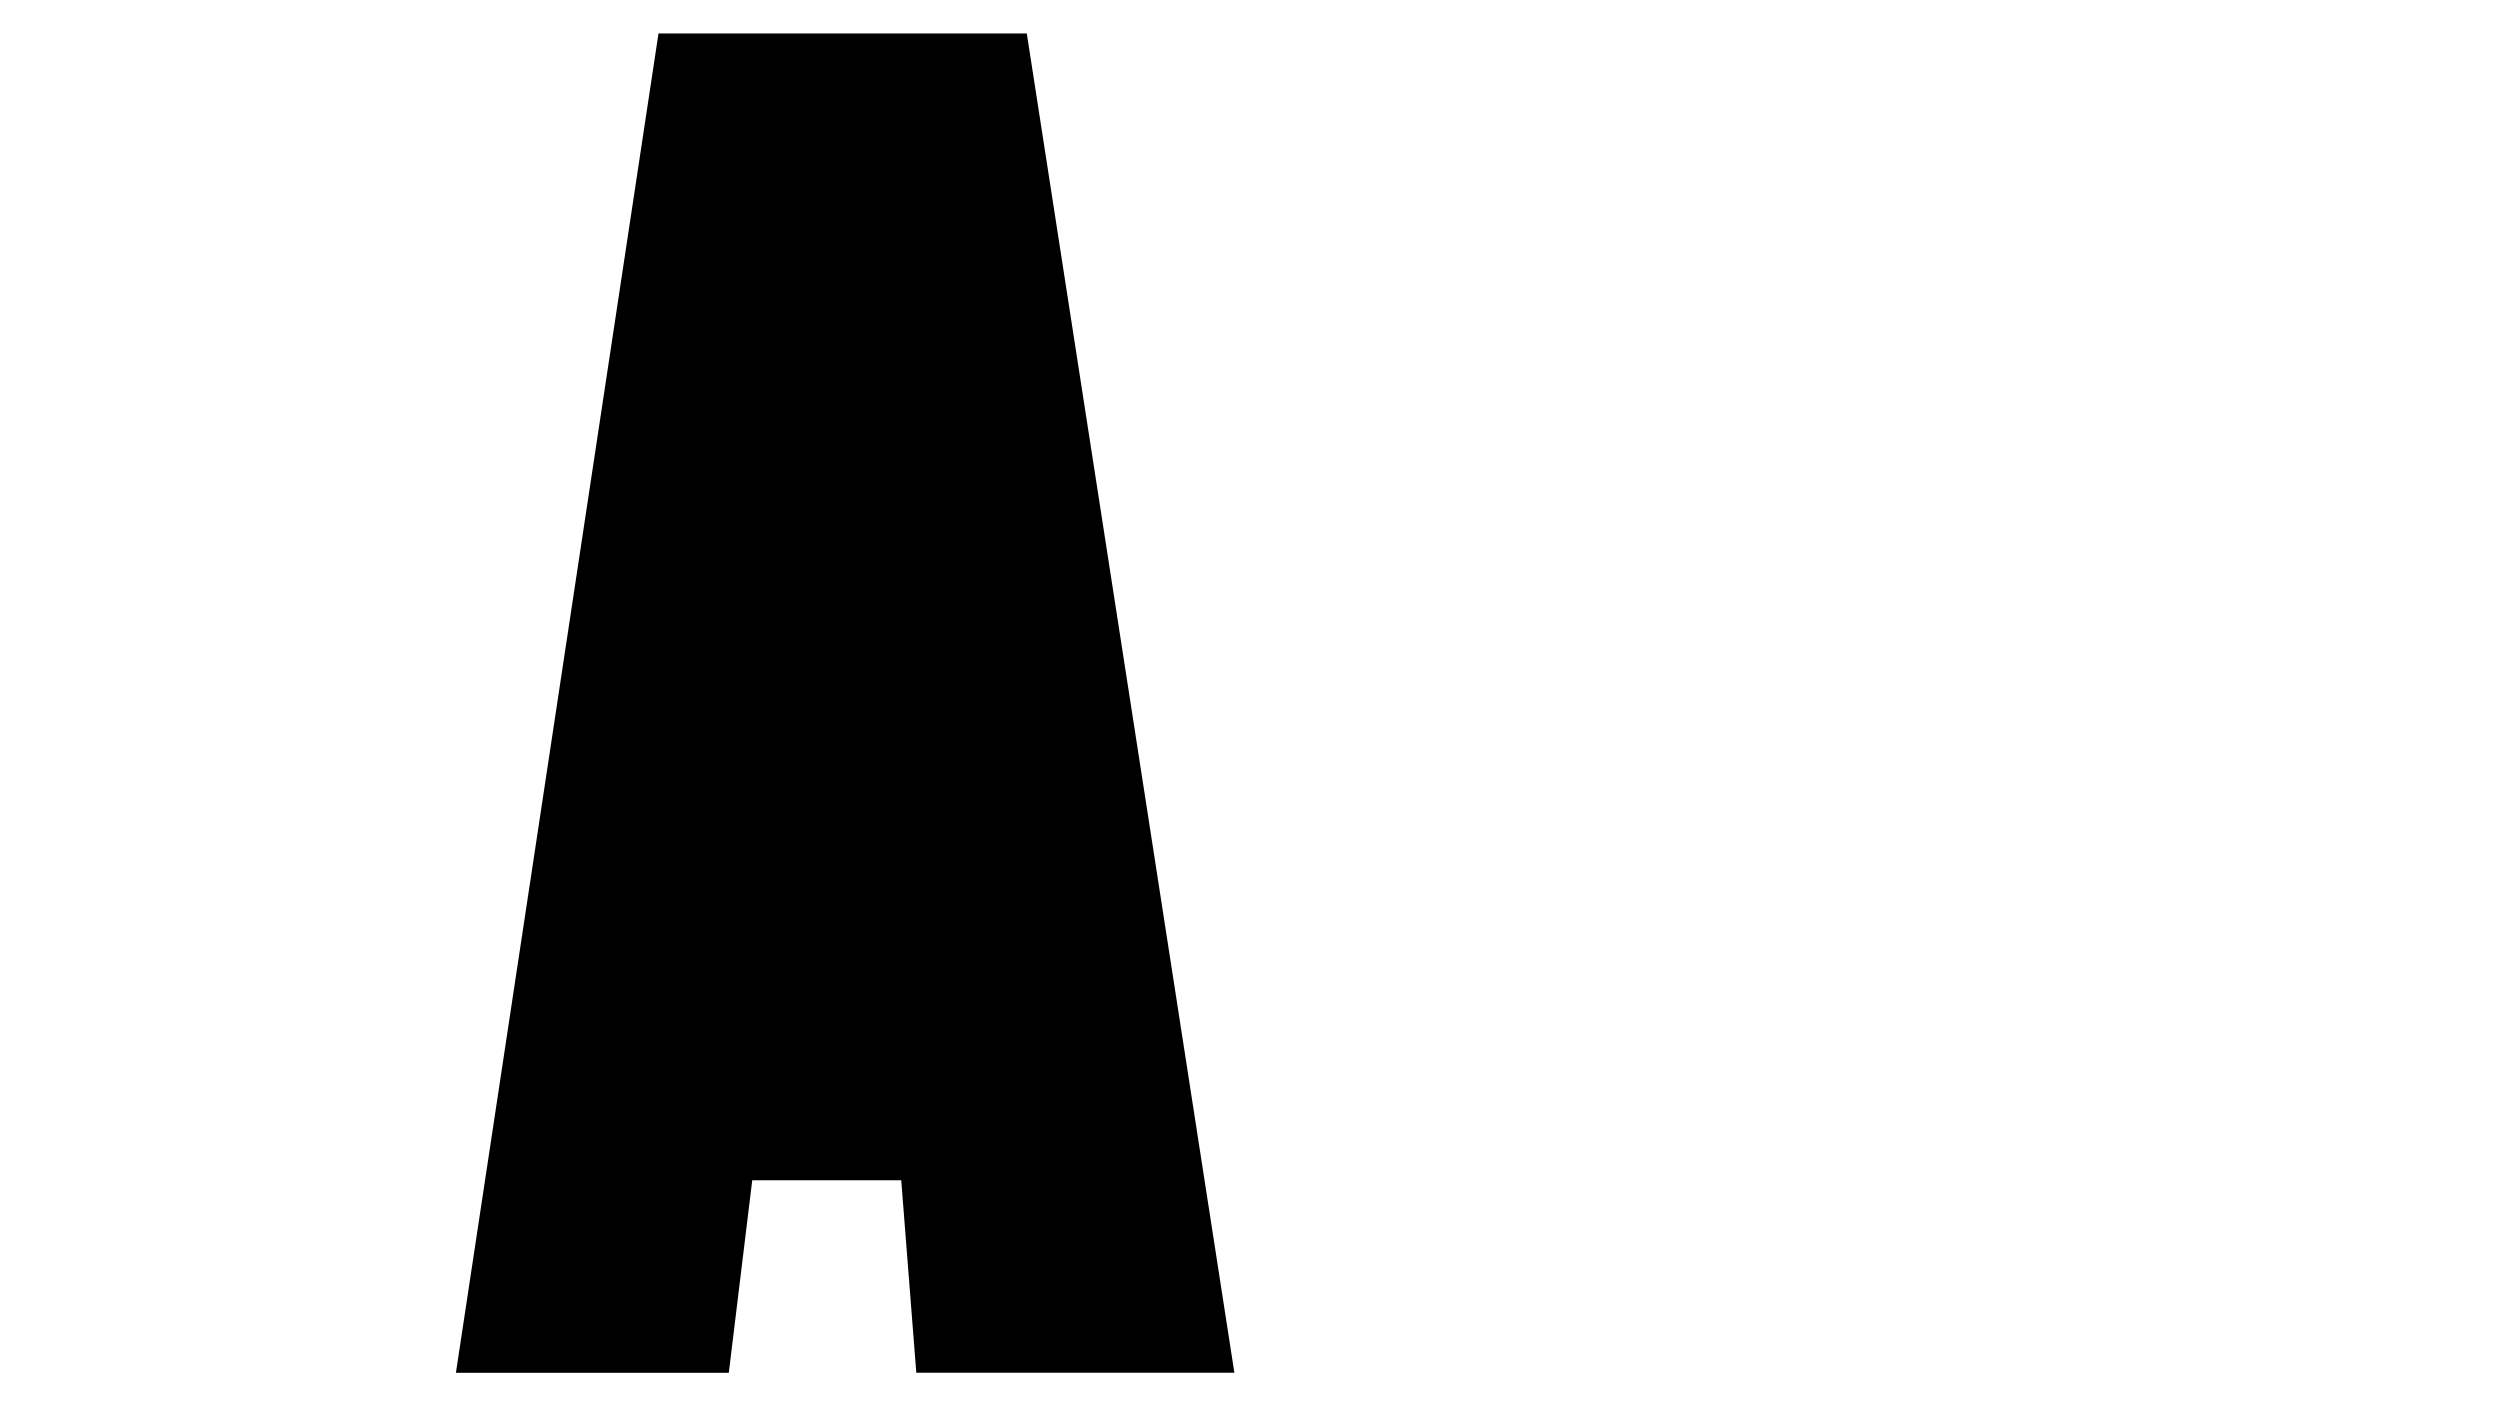
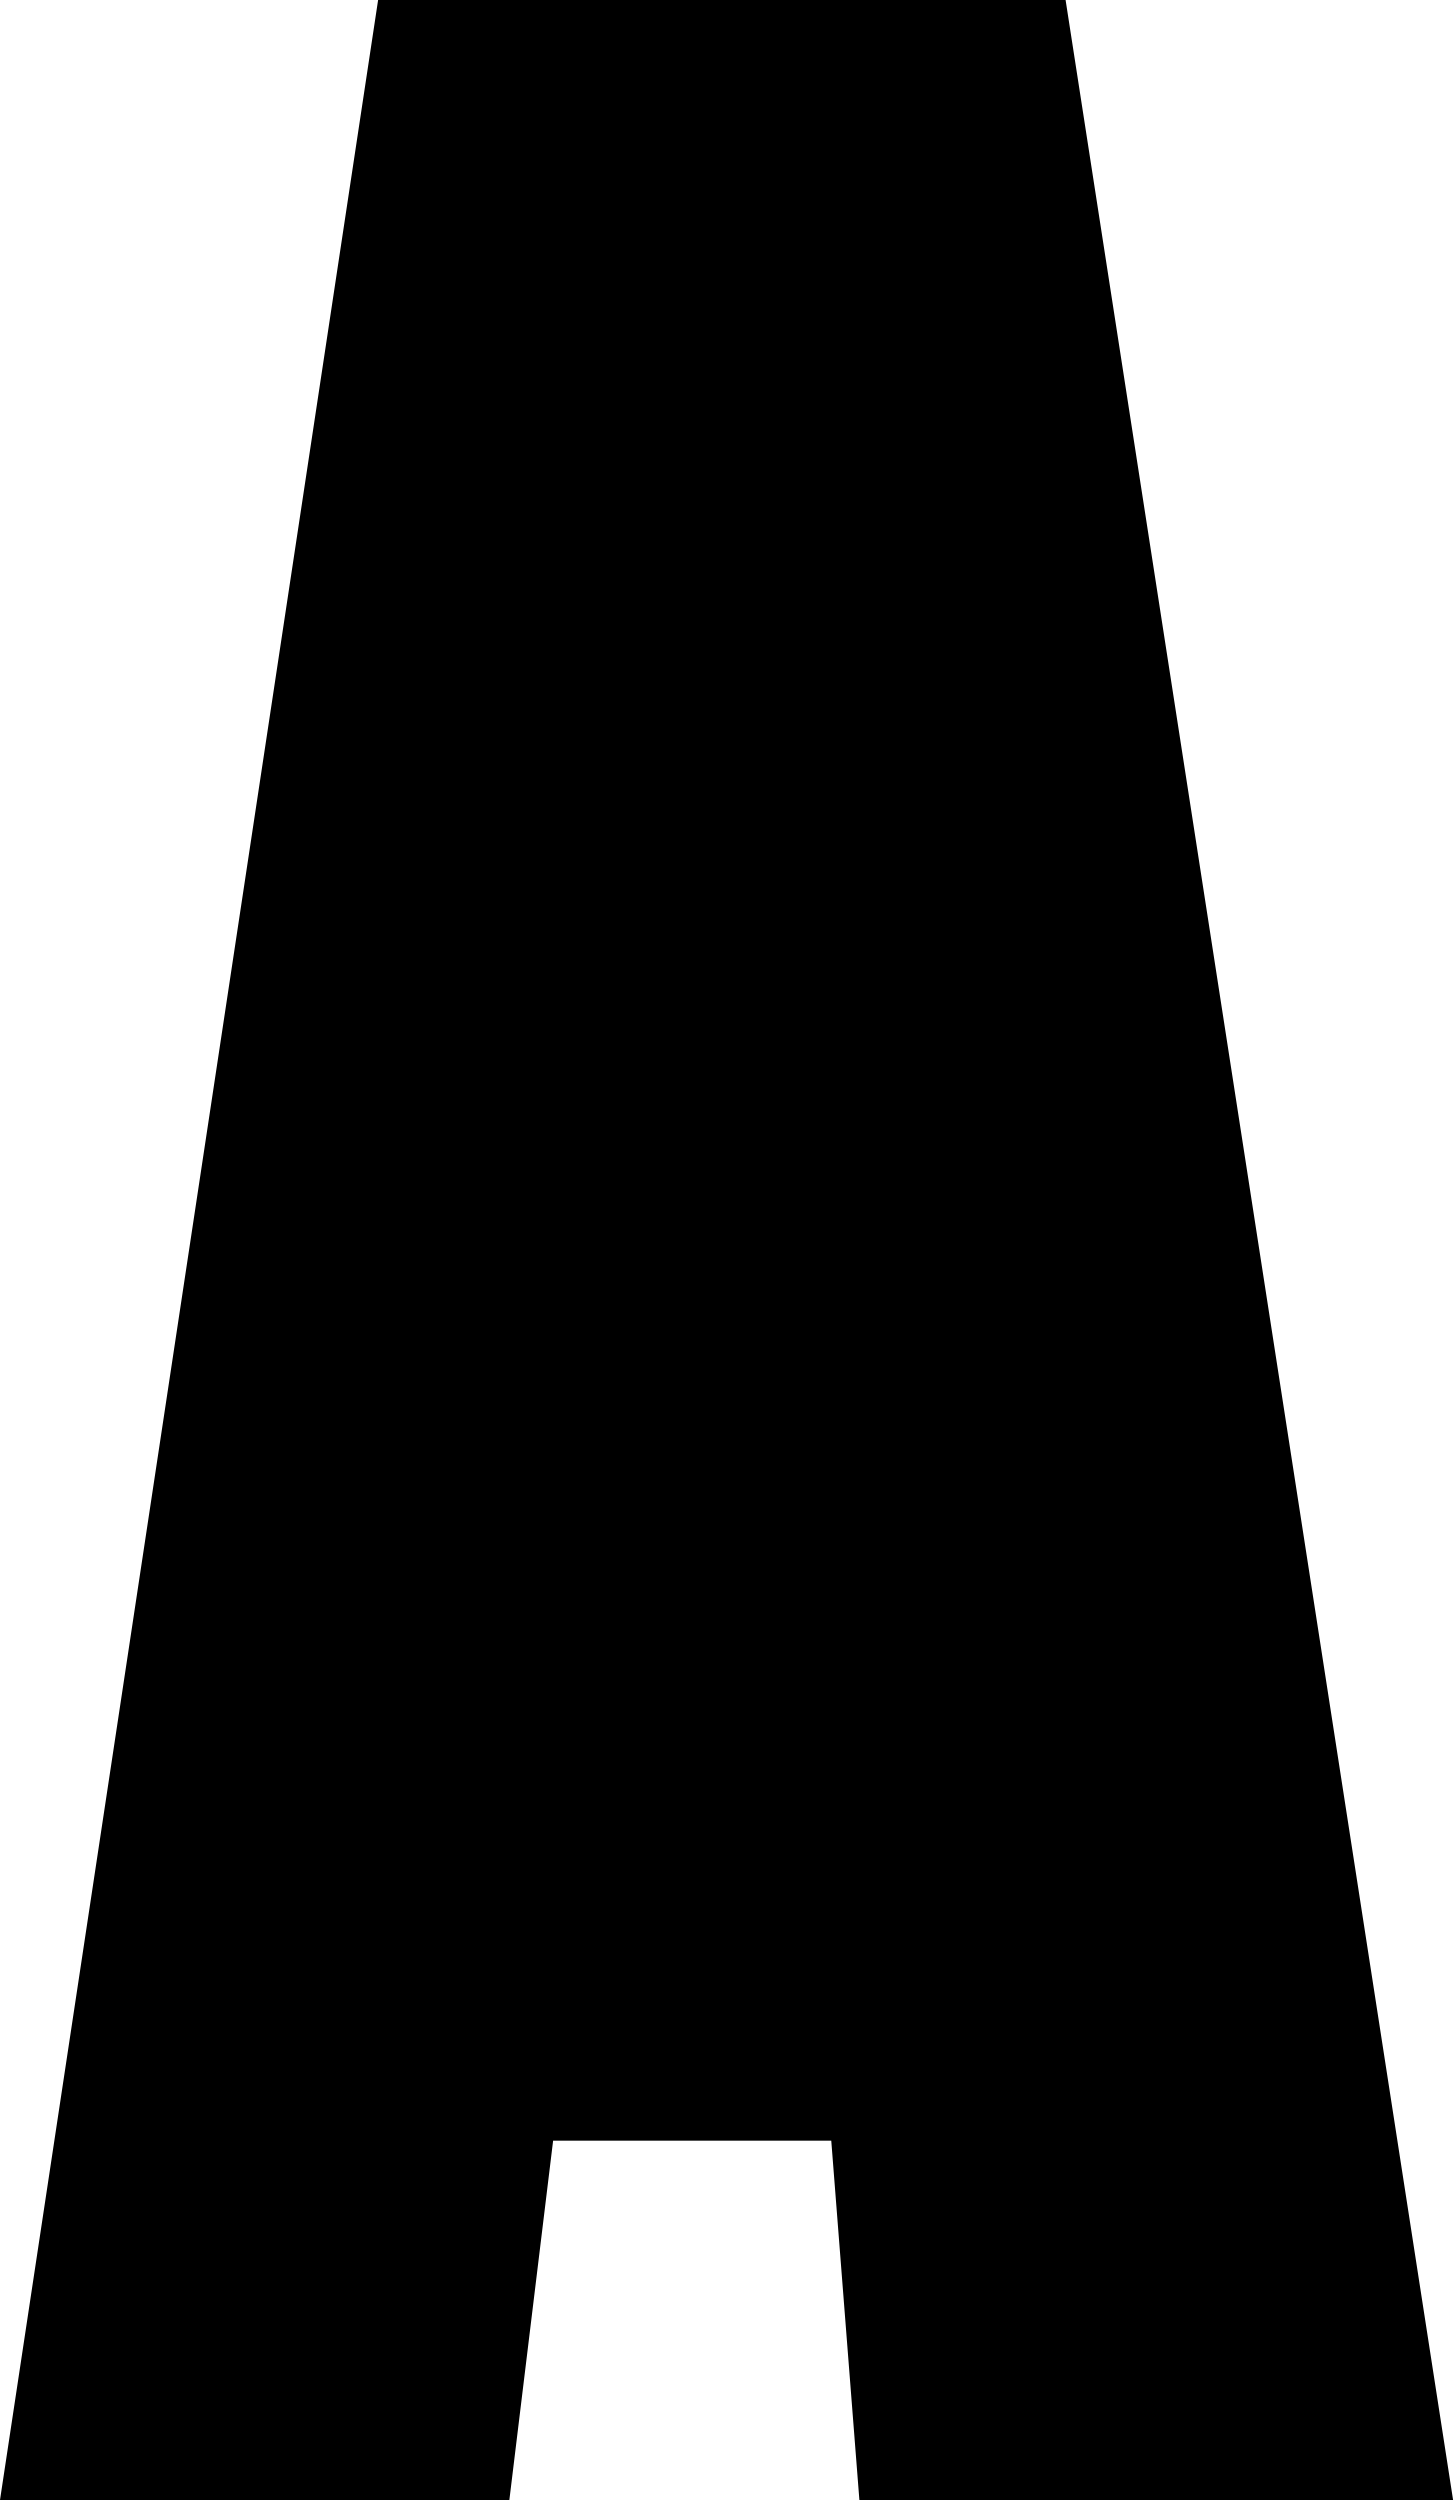
- <svg xmlns="http://www.w3.org/2000/svg" viewBox="0 0 1920 1080">
-   <path d="M703.72,1054.29l-11.57-147.86h-114.43l-18,147.86h-209.57L505.72,25.71h282.86l159.43,1028.57h-244.29Z" />
+ <svg xmlns="http://www.w3.org/2000/svg" id="Layer_1" data-name="Layer 1" viewBox="0 0 387.5 666.67">
+   <path d="M229.17,666.67l-7.5-95.83h-74.17l-11.67,95.83H0L100.83,0h183.33l103.33,666.67h-158.33Z" />
</svg>
